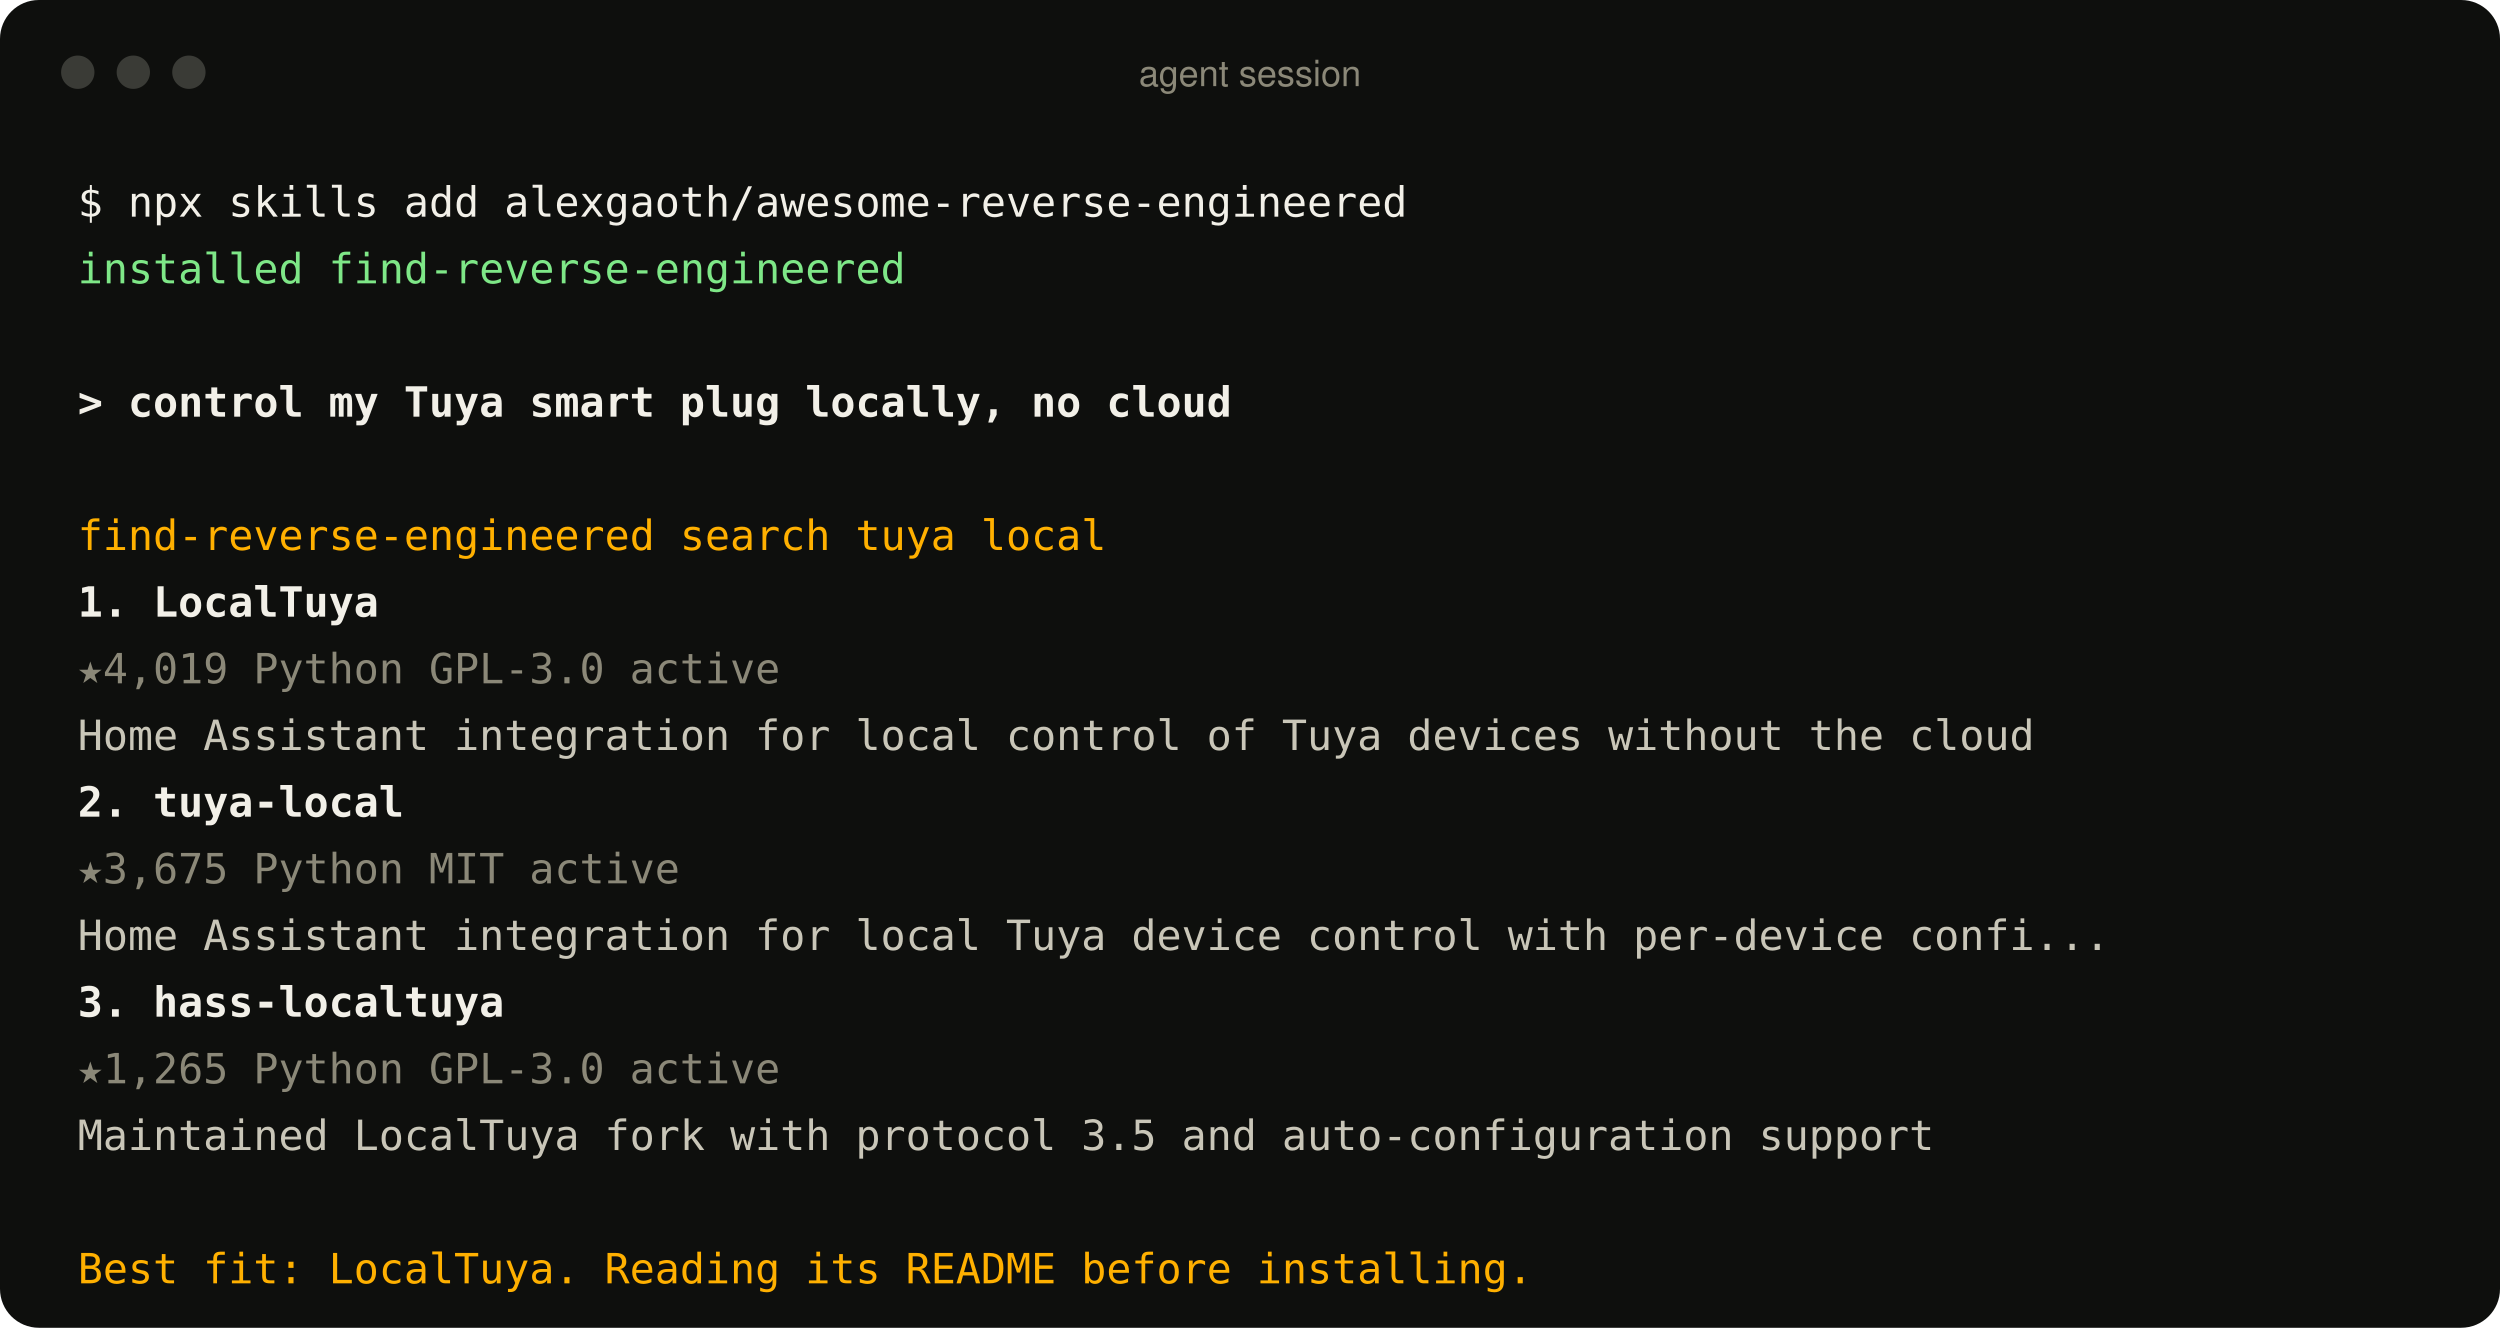
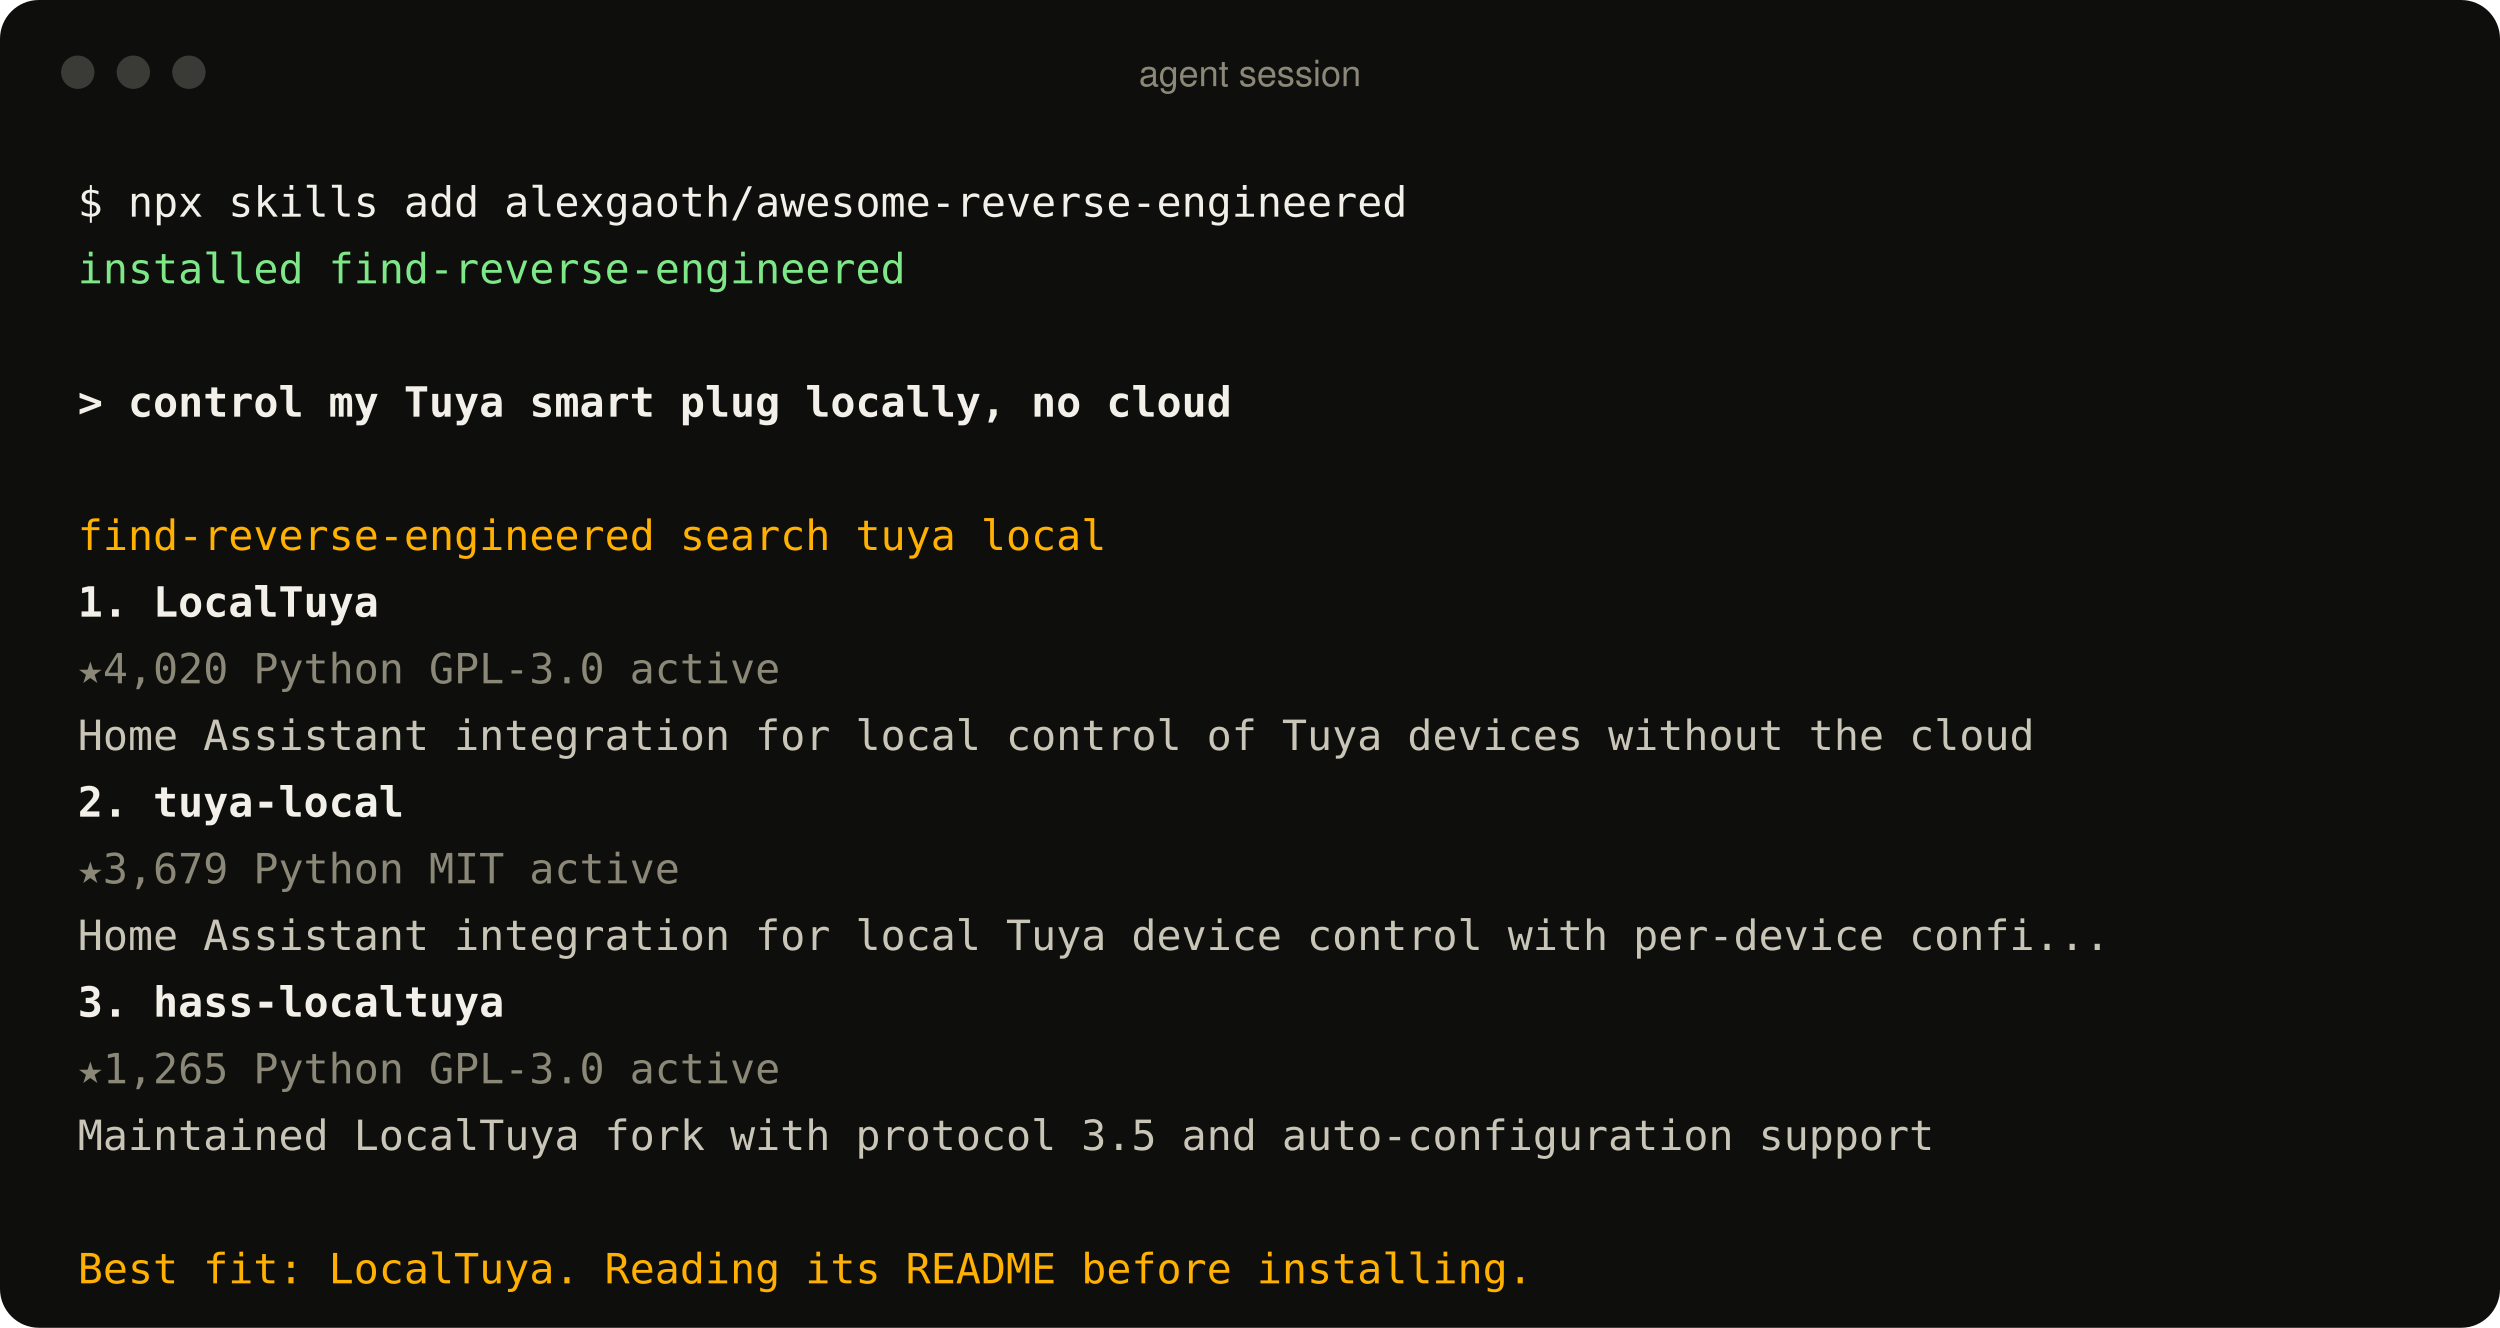
<svg xmlns="http://www.w3.org/2000/svg" width="900" height="478" viewBox="0 0 900 478" role="img" aria-label="An agent using the find-reverse-engineered skill">
  <style>
text{font:15px ui-monospace, SFMono-Regular, Menlo, Consolas, monospace;fill:#c9c6b8;white-space:pre}
.p{fill:#f2f0e8} .ok{fill:#7ee787} .u{fill:#f2f0e8;font-weight:600} .a{fill:#ffb000}
.r{fill:#f2f0e8;font-weight:600} .m{fill:#8b8878} .d{fill:#c9c6b8} .bar{font:13px -apple-system, BlinkMacSystemFont, 'Segoe UI', Helvetica, Arial, sans-serif;fill:#8b8878}
</style>
  <rect width="900" height="478" rx="14" fill="#0e0f0d" />
  <circle cx="28" cy="26" r="6" fill="#3a3b36" />
  <circle cx="48" cy="26" r="6" fill="#3a3b36" />
  <circle cx="68" cy="26" r="6" fill="#3a3b36" />
  <text x="450" y="31" text-anchor="middle" class="bar">agent session</text>
  <text x="28" y="78" class="p">$ npx skills add alexgaoth/awesome-reverse-engineered</text>
  <text x="28" y="102" class="ok">  installed find-reverse-engineered</text>
  <text x="28" y="150" class="u">&gt; control my Tuya smart plug locally, no cloud</text>
  <text x="28" y="198" class="a">  find-reverse-engineered  search tuya local</text>
  <text x="28" y="222" class="r">  1. LocalTuya</text>
-   <text x="28" y="246" class="m">     ★4,019  Python  GPL-3.0  active</text>
+   <text x="28" y="246" class="m">     ★4,020  Python  GPL-3.0  active</text>
  <text x="28" y="270" class="d">     Home Assistant integration for local control of Tuya devices without the cloud</text>
  <text x="28" y="294" class="r">  2. tuya-local</text>
-   <text x="28" y="318" class="m">     ★3,675  Python  MIT  active</text>
+   <text x="28" y="318" class="m">     ★3,679  Python  MIT  active</text>
  <text x="28" y="342" class="d">     Home Assistant integration for local Tuya device control with per-device confi...</text>
  <text x="28" y="366" class="r">  3. hass-localtuya</text>
  <text x="28" y="390" class="m">     ★1,265  Python  GPL-3.0  active</text>
  <text x="28" y="414" class="d">     Maintained LocalTuya fork with protocol 3.5 and auto-configuration support</text>
  <text x="28" y="462" class="a">  Best fit: LocalTuya. Reading its README before installing.</text>
</svg>
